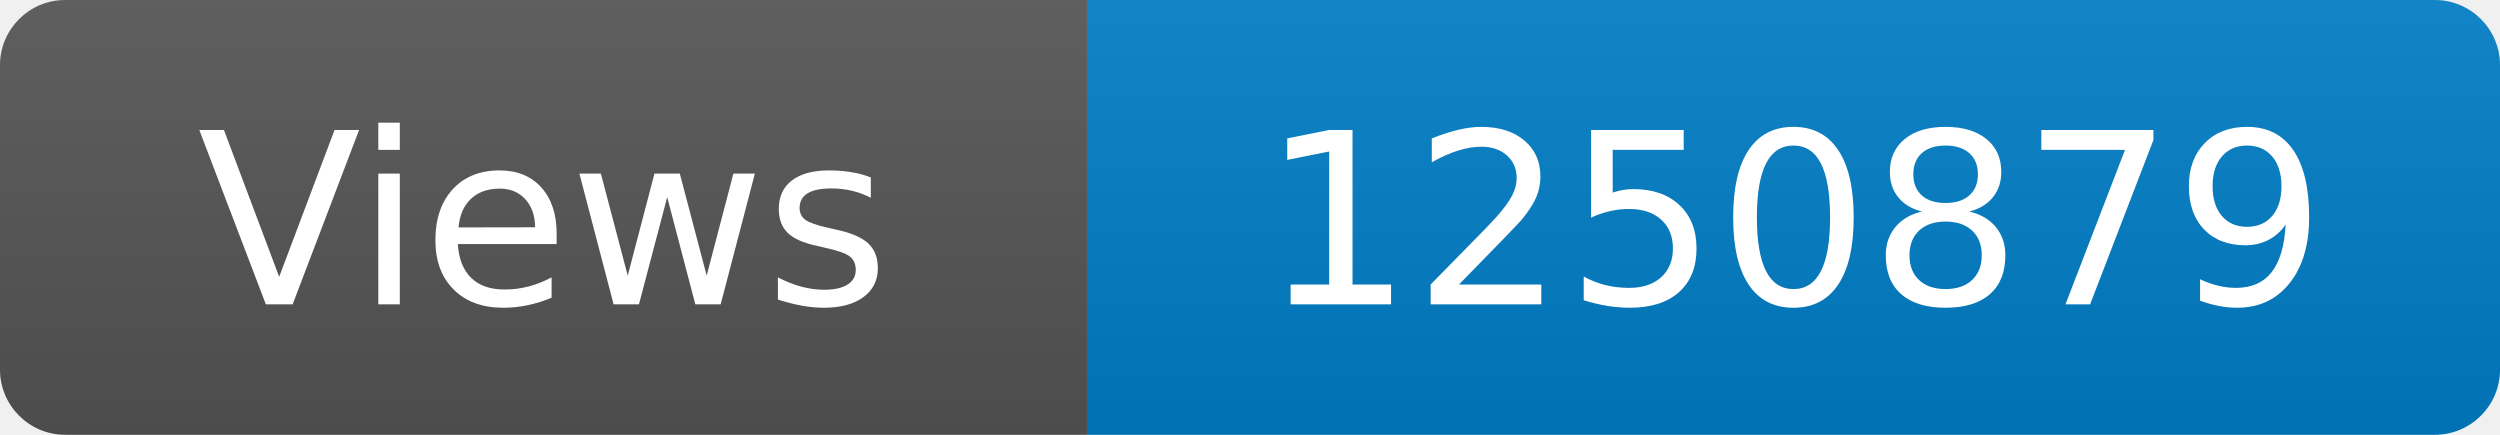
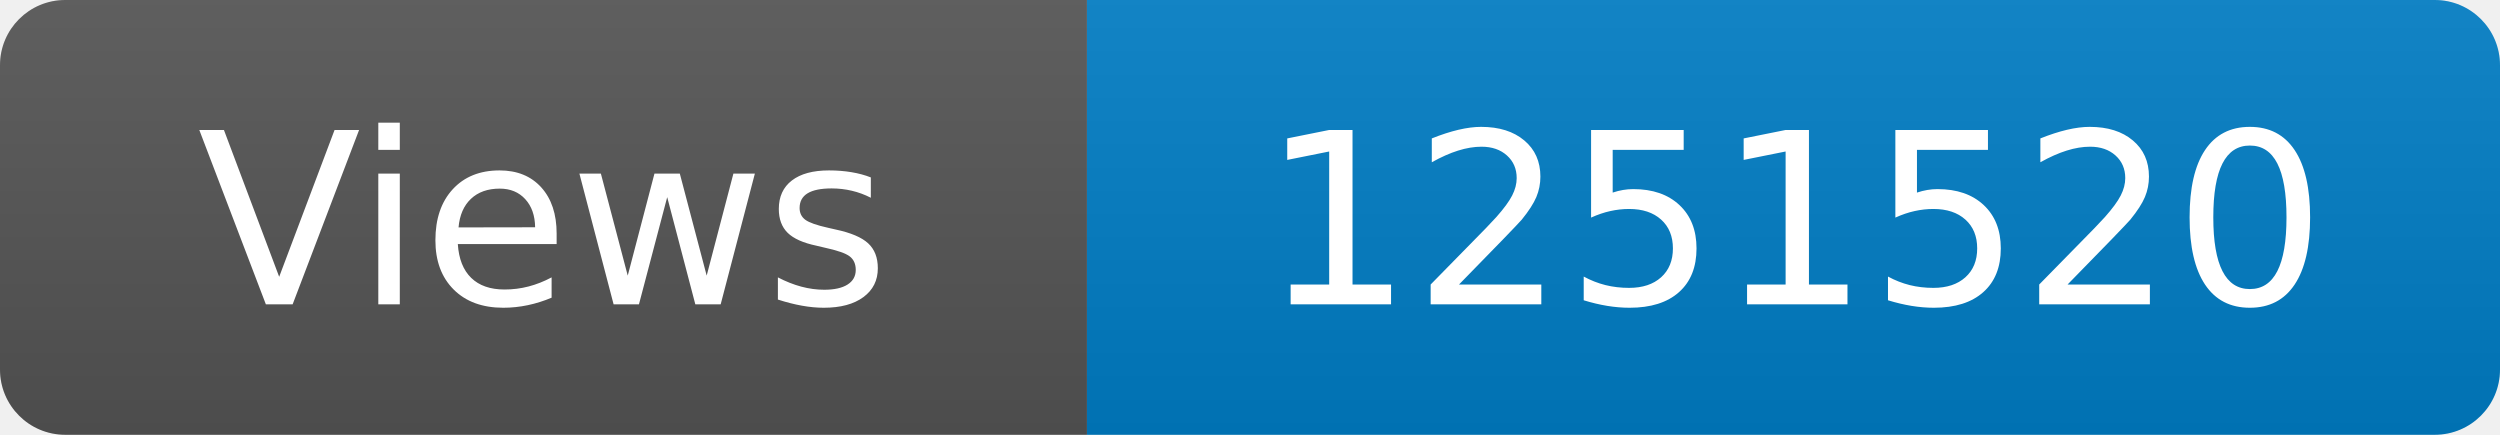
<svg xmlns="http://www.w3.org/2000/svg" width="115" height="20" role="img" aria-label="Maintained?: yes">
  <linearGradient id="s" x2="0" y2="100%">
    <stop offset="0" stop-color="#bbb" stop-opacity=".1" />
    <stop offset="1" stop-opacity=".1" />
  </linearGradient>
  <clipPath id="r">
    <rect width="115" height="20" rx="3" fill="#fff" />
  </clipPath>
  <g clip-path="url(#r)">
    <rect width="50" height="20" fill="#555" />
    <rect x="50" width="160" height="20" fill="#007ec6" />
    <rect width="115" height="20" fill="url(#s)" />
  </g>
  <g fill="#fff" text-anchor="middle" font-family="Verdana,Geneva,DejaVu Sans,sans-serif" font-size="110">
    <text x="250" y="140" transform="scale(.1)" fill="#fff">Views</text>
-     <text x="825" y="140" transform="scale(.1)" fill="#fff">1250879</text>
+     <text x="825" y="140" transform="scale(.1)" fill="#fff">1251520</text>
  </g>
</svg>
